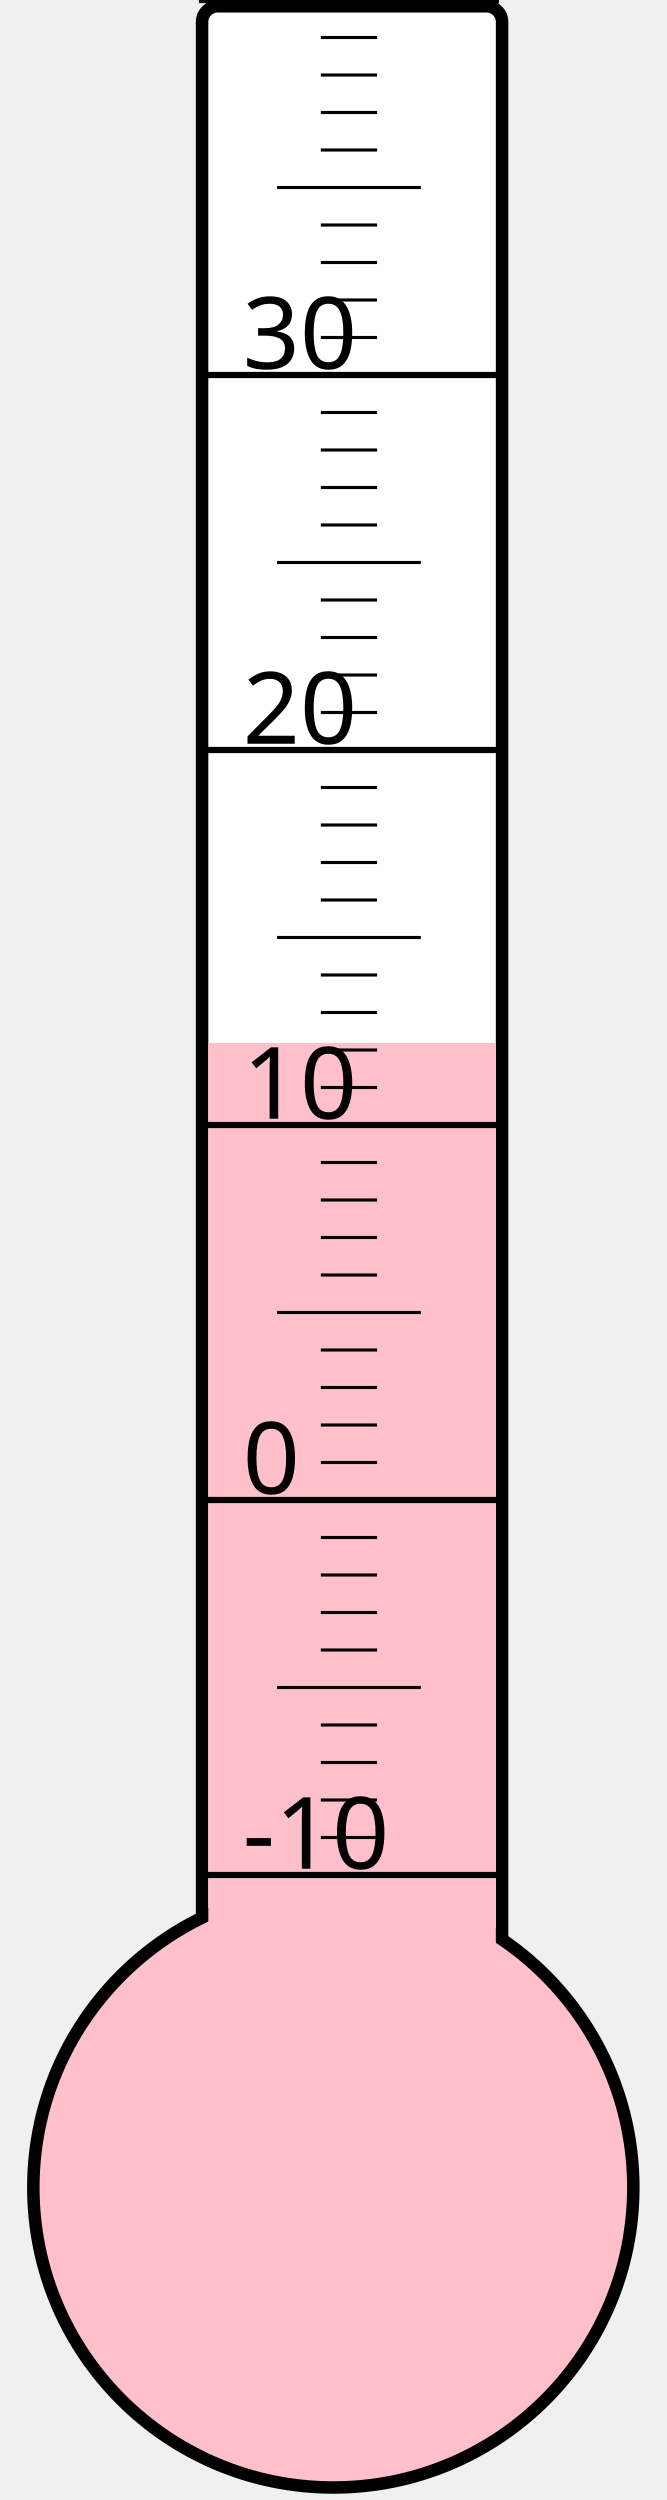
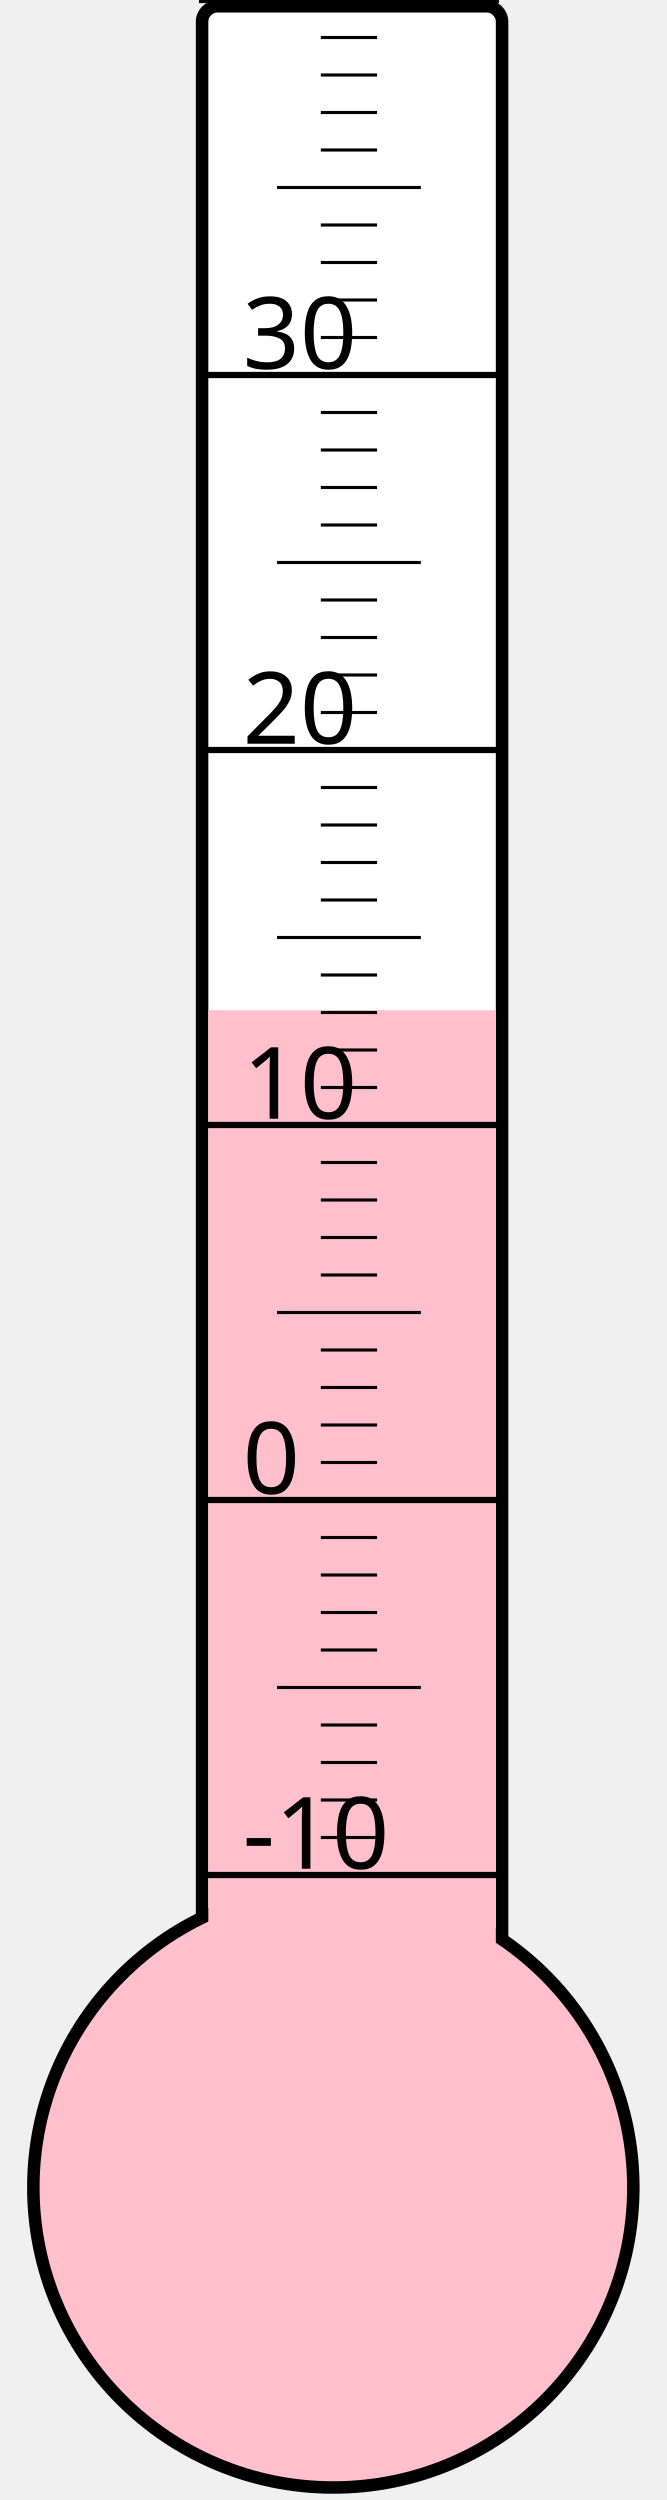
<svg xmlns="http://www.w3.org/2000/svg" width="40px" height="150px" viewBox="0 0 200 800">
  <rect width="200" height="800" x="0" y="0" style="fill: #ffffeb; fill-opacity: 0;" />
  <rect width="96" height="680" x="58" y="2" rx="5" ry="5" style="fill: white; fill-opacity: 1; stroke: black; stroke-width: 4;" />
  <circle cx="100" cy="700" r="96" style="fill: pink; stroke: black; stroke-width: 4;" />
-   <rect width="92" height="366.25" x="60" y="333.75" style="fill: pink; fill-opacity: 1; stroke-width: 0;" />
+   <rect width="92" height="376.75" x="60" y="323.25" style="fill: pink; fill-opacity: 1; stroke-width: 0;" />
  <text x="71" y="598" style="font-family: sans-serif; font-size: 24pt;">-10</text>
  <text x="71" y="478" style="font-family: sans-serif; font-size: 24pt;">0</text>
  <text x="71" y="358" style="font-family: sans-serif; font-size: 24pt;">10</text>
  <text x="71" y="238" style="font-family: sans-serif; font-size: 24pt;">20</text>
  <text x="71" y="118" style="font-family: sans-serif; font-size: 24pt;">30</text>
  <g style="stroke: black;">
    <line x1="57" y1="600" x2="153" y2="600" style="stroke-width: 2;" />
    <line x1="96" y1="588" x2="114" y2="588" style="stroke-width: 1;" />
    <line x1="96" y1="576" x2="114" y2="576" style="stroke-width: 1;" />
    <line x1="96" y1="564" x2="114" y2="564" style="stroke-width: 1;" />
    <line x1="96" y1="552" x2="114" y2="552" style="stroke-width: 1;" />
    <line x1="82" y1="540" x2="128" y2="540" style="stroke-width: 1;" />
    <line x1="96" y1="528" x2="114" y2="528" style="stroke-width: 1;" />
    <line x1="96" y1="516" x2="114" y2="516" style="stroke-width: 1;" />
    <line x1="96" y1="504" x2="114" y2="504" style="stroke-width: 1;" />
    <line x1="96" y1="492" x2="114" y2="492" style="stroke-width: 1;" />
    <line x1="57" y1="480" x2="153" y2="480" style="stroke-width: 2;" />
    <line x1="96" y1="468" x2="114" y2="468" style="stroke-width: 1;" />
    <line x1="96" y1="456" x2="114" y2="456" style="stroke-width: 1;" />
    <line x1="96" y1="444" x2="114" y2="444" style="stroke-width: 1;" />
    <line x1="96" y1="432" x2="114" y2="432" style="stroke-width: 1;" />
    <line x1="82" y1="420" x2="128" y2="420" style="stroke-width: 1;" />
    <line x1="96" y1="408" x2="114" y2="408" style="stroke-width: 1;" />
    <line x1="96" y1="396" x2="114" y2="396" style="stroke-width: 1;" />
    <line x1="96" y1="384" x2="114" y2="384" style="stroke-width: 1;" />
    <line x1="96" y1="372" x2="114" y2="372" style="stroke-width: 1;" />
    <line x1="57" y1="360" x2="153" y2="360" style="stroke-width: 2;" />
    <line x1="96" y1="348" x2="114" y2="348" style="stroke-width: 1;" />
    <line x1="96" y1="336" x2="114" y2="336" style="stroke-width: 1;" />
    <line x1="96" y1="324" x2="114" y2="324" style="stroke-width: 1;" />
    <line x1="96" y1="312" x2="114" y2="312" style="stroke-width: 1;" />
    <line x1="82" y1="300" x2="128" y2="300" style="stroke-width: 1;" />
    <line x1="96" y1="288" x2="114" y2="288" style="stroke-width: 1;" />
    <line x1="96" y1="276" x2="114" y2="276" style="stroke-width: 1;" />
    <line x1="96" y1="264" x2="114" y2="264" style="stroke-width: 1;" />
    <line x1="96" y1="252" x2="114" y2="252" style="stroke-width: 1;" />
    <line x1="57" y1="240" x2="153" y2="240" style="stroke-width: 2;" />
    <line x1="96" y1="228" x2="114" y2="228" style="stroke-width: 1;" />
    <line x1="96" y1="216" x2="114" y2="216" style="stroke-width: 1;" />
    <line x1="96" y1="204" x2="114" y2="204" style="stroke-width: 1;" />
    <line x1="96" y1="192" x2="114" y2="192" style="stroke-width: 1;" />
    <line x1="82" y1="180" x2="128" y2="180" style="stroke-width: 1;" />
    <line x1="96" y1="168" x2="114" y2="168" style="stroke-width: 1;" />
    <line x1="96" y1="156" x2="114" y2="156" style="stroke-width: 1;" />
    <line x1="96" y1="144" x2="114" y2="144" style="stroke-width: 1;" />
    <line x1="96" y1="132" x2="114" y2="132" style="stroke-width: 1;" />
    <line x1="57" y1="120" x2="153" y2="120" style="stroke-width: 2;" />
    <line x1="96" y1="108" x2="114" y2="108" style="stroke-width: 1;" />
    <line x1="96" y1="96" x2="114" y2="96" style="stroke-width: 1;" />
    <line x1="96" y1="84" x2="114" y2="84" style="stroke-width: 1;" />
    <line x1="96" y1="72" x2="114" y2="72" style="stroke-width: 1;" />
    <line x1="82" y1="60" x2="128" y2="60" style="stroke-width: 1;" />
    <line x1="96" y1="48" x2="114" y2="48" style="stroke-width: 1;" />
    <line x1="96" y1="36" x2="114" y2="36" style="stroke-width: 1;" />
    <line x1="96" y1="24" x2="114" y2="24" style="stroke-width: 1;" />
    <line x1="96" y1="12" x2="114" y2="12" style="stroke-width: 1;" />
    <line x1="57" y1="0" x2="153" y2="0" style="stroke-width: 2;" />
  </g>
</svg>
